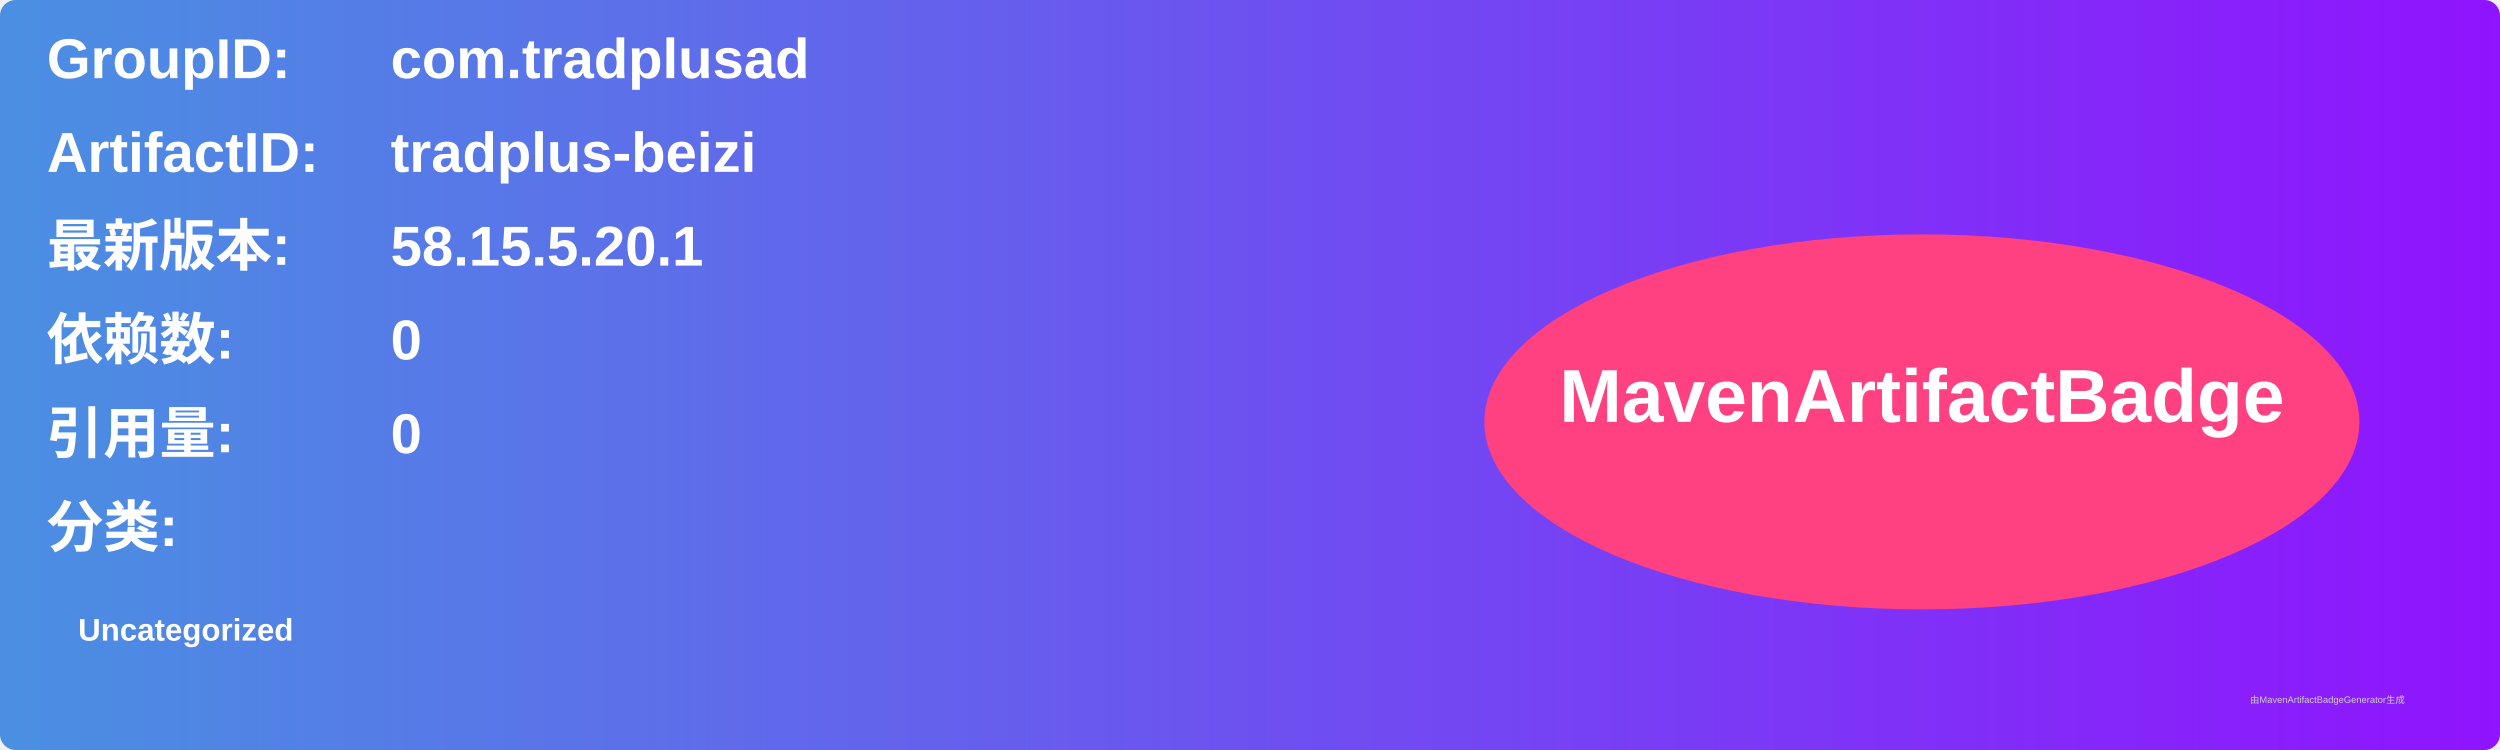
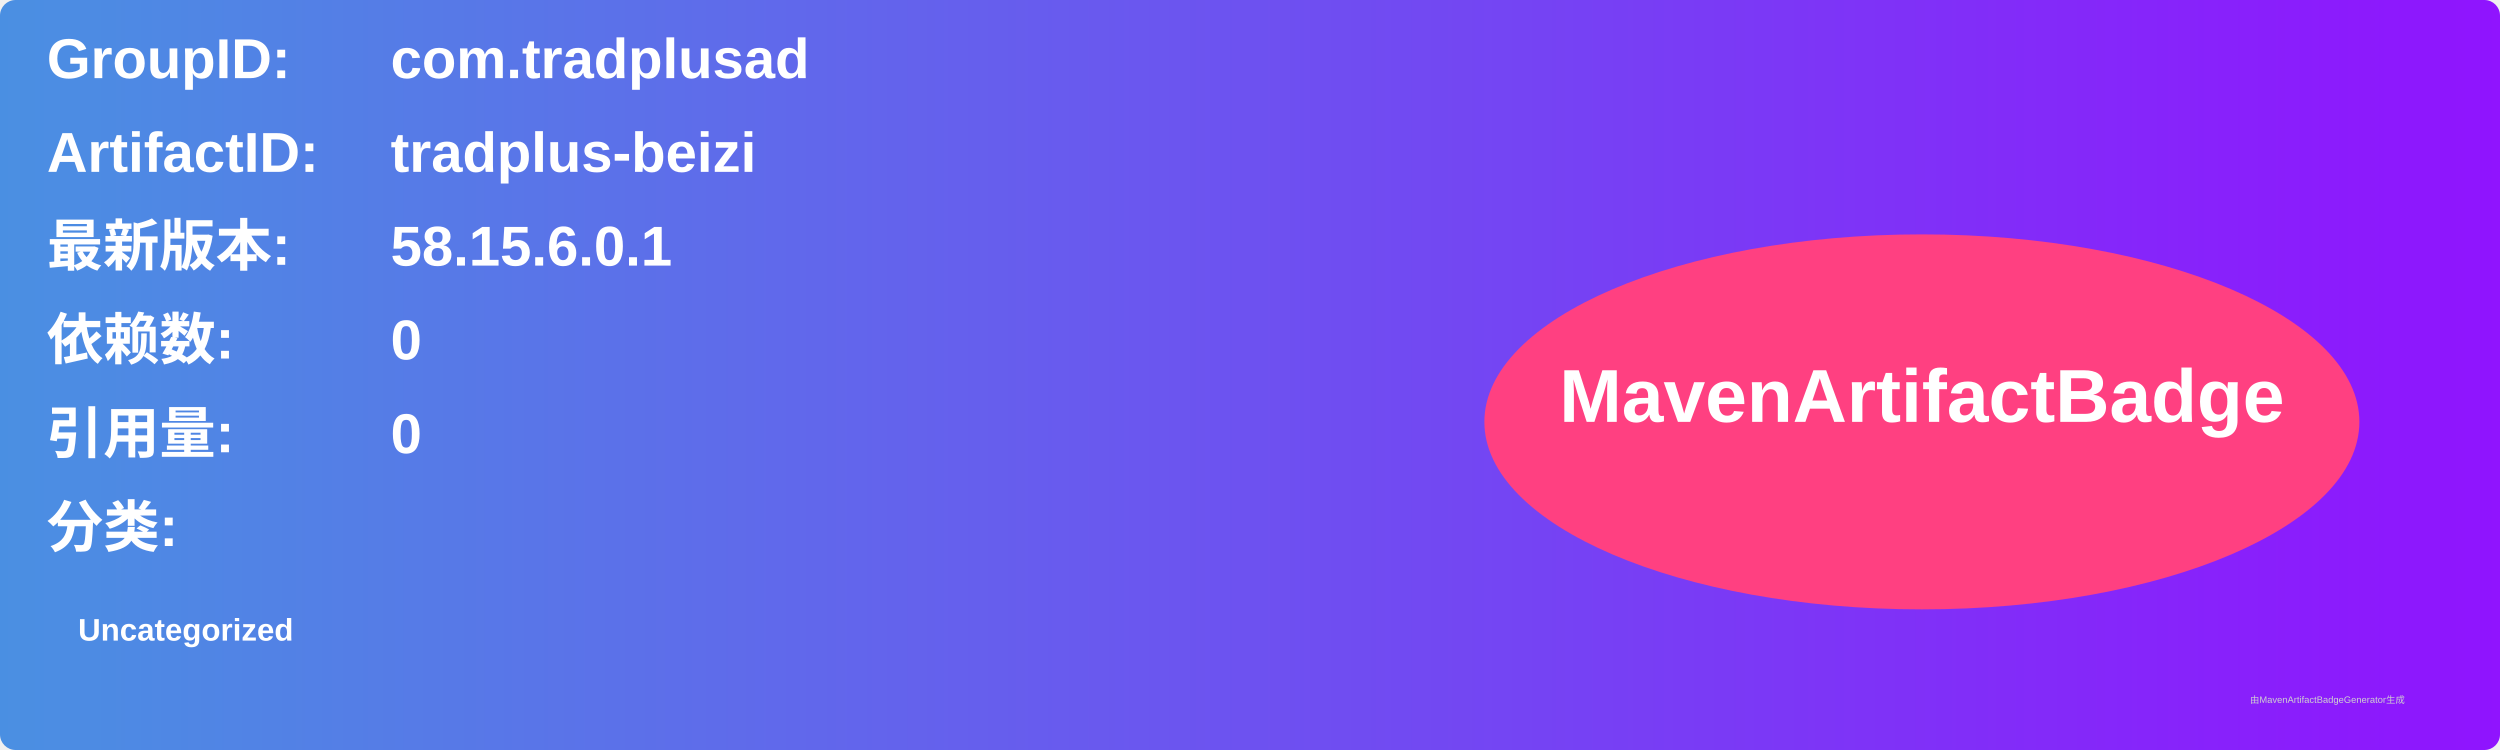
<svg xmlns="http://www.w3.org/2000/svg" width="800" height="240" viewBox="0 0 800 240">
  <linearGradient id="grad" x1="0%" y1="0%" x2="100%" y2="0%">
    <stop offset="0%" stop-color="#4a90e2" />
    <stop offset="100%" stop-color="#9013fe" />
  </linearGradient>
  <rect width="100%" height="100%" rx="5" ry="5" fill="url(#grad)" />
  <g transform="translate(15, 15)">
    <text x="0" y="10" font-family="Arial" font-size="18" fill="white" font-weight="bold" width="260">GroupID:</text>
    <text x="110" y="10" font-family="Arial" font-size="18" fill="white" font-weight="bold" width="460">com.tradplusad</text>
    <text x="0" y="40" font-family="Arial" font-size="18" fill="white" font-weight="bold" width="260">ArtifactID:</text>
    <text x="110" y="40" font-family="Arial" font-size="18" fill="white" font-weight="bold" width="460">tradplus-beizi</text>
    <text x="0" y="70" font-family="Arial" font-size="18" fill="white" font-weight="bold">最新版本:</text>
    <text x="110" y="70" font-family="Arial" font-size="18" fill="white" font-weight="bold">
-       <tspan font-weight="bold">58.15.5.20.1</tspan>
+       <tspan font-weight="bold">58.15.6.0.1</tspan>
    </text>
    <text x="0" y="100" font-family="Arial" font-size="18" fill="white" font-weight="bold">依赖数: </text>
    <text x="110" y="100" font-family="Arial" font-size="18" fill="white">
      <tspan font-weight="bold">0</tspan>
    </text>
    <text x="0" y="130" font-family="Arial" font-size="18" fill="white" font-weight="bold">引用量: </text>
    <text x="110" y="130" font-family="Arial" font-size="18" fill="white">
      <tspan font-weight="bold">0</tspan>
    </text>
    <text x="0" y="160" font-family="Arial" font-size="18" fill="white" font-weight="bold">分类:</text>
    <text x="10" y="190" font-family="Arial" font-size="10" fill="white">
      <tspan font-weight="bold">Uncategorized</tspan>
    </text>
    <ellipse cx="600" cy="120" rx="140" ry="60" fill="#ff4081" />
    <text x="600" y="120" text-anchor="middle" font-family="Arial" font-size="24" fill="white" font-weight="bold">MavenArtifactBadge</text>
  </g>
  <text x="720" y="225" font-family="Arial" font-size="3" fill="#d0d0d0">由MavenArtifactBadgeGenerator生成</text>
</svg>
